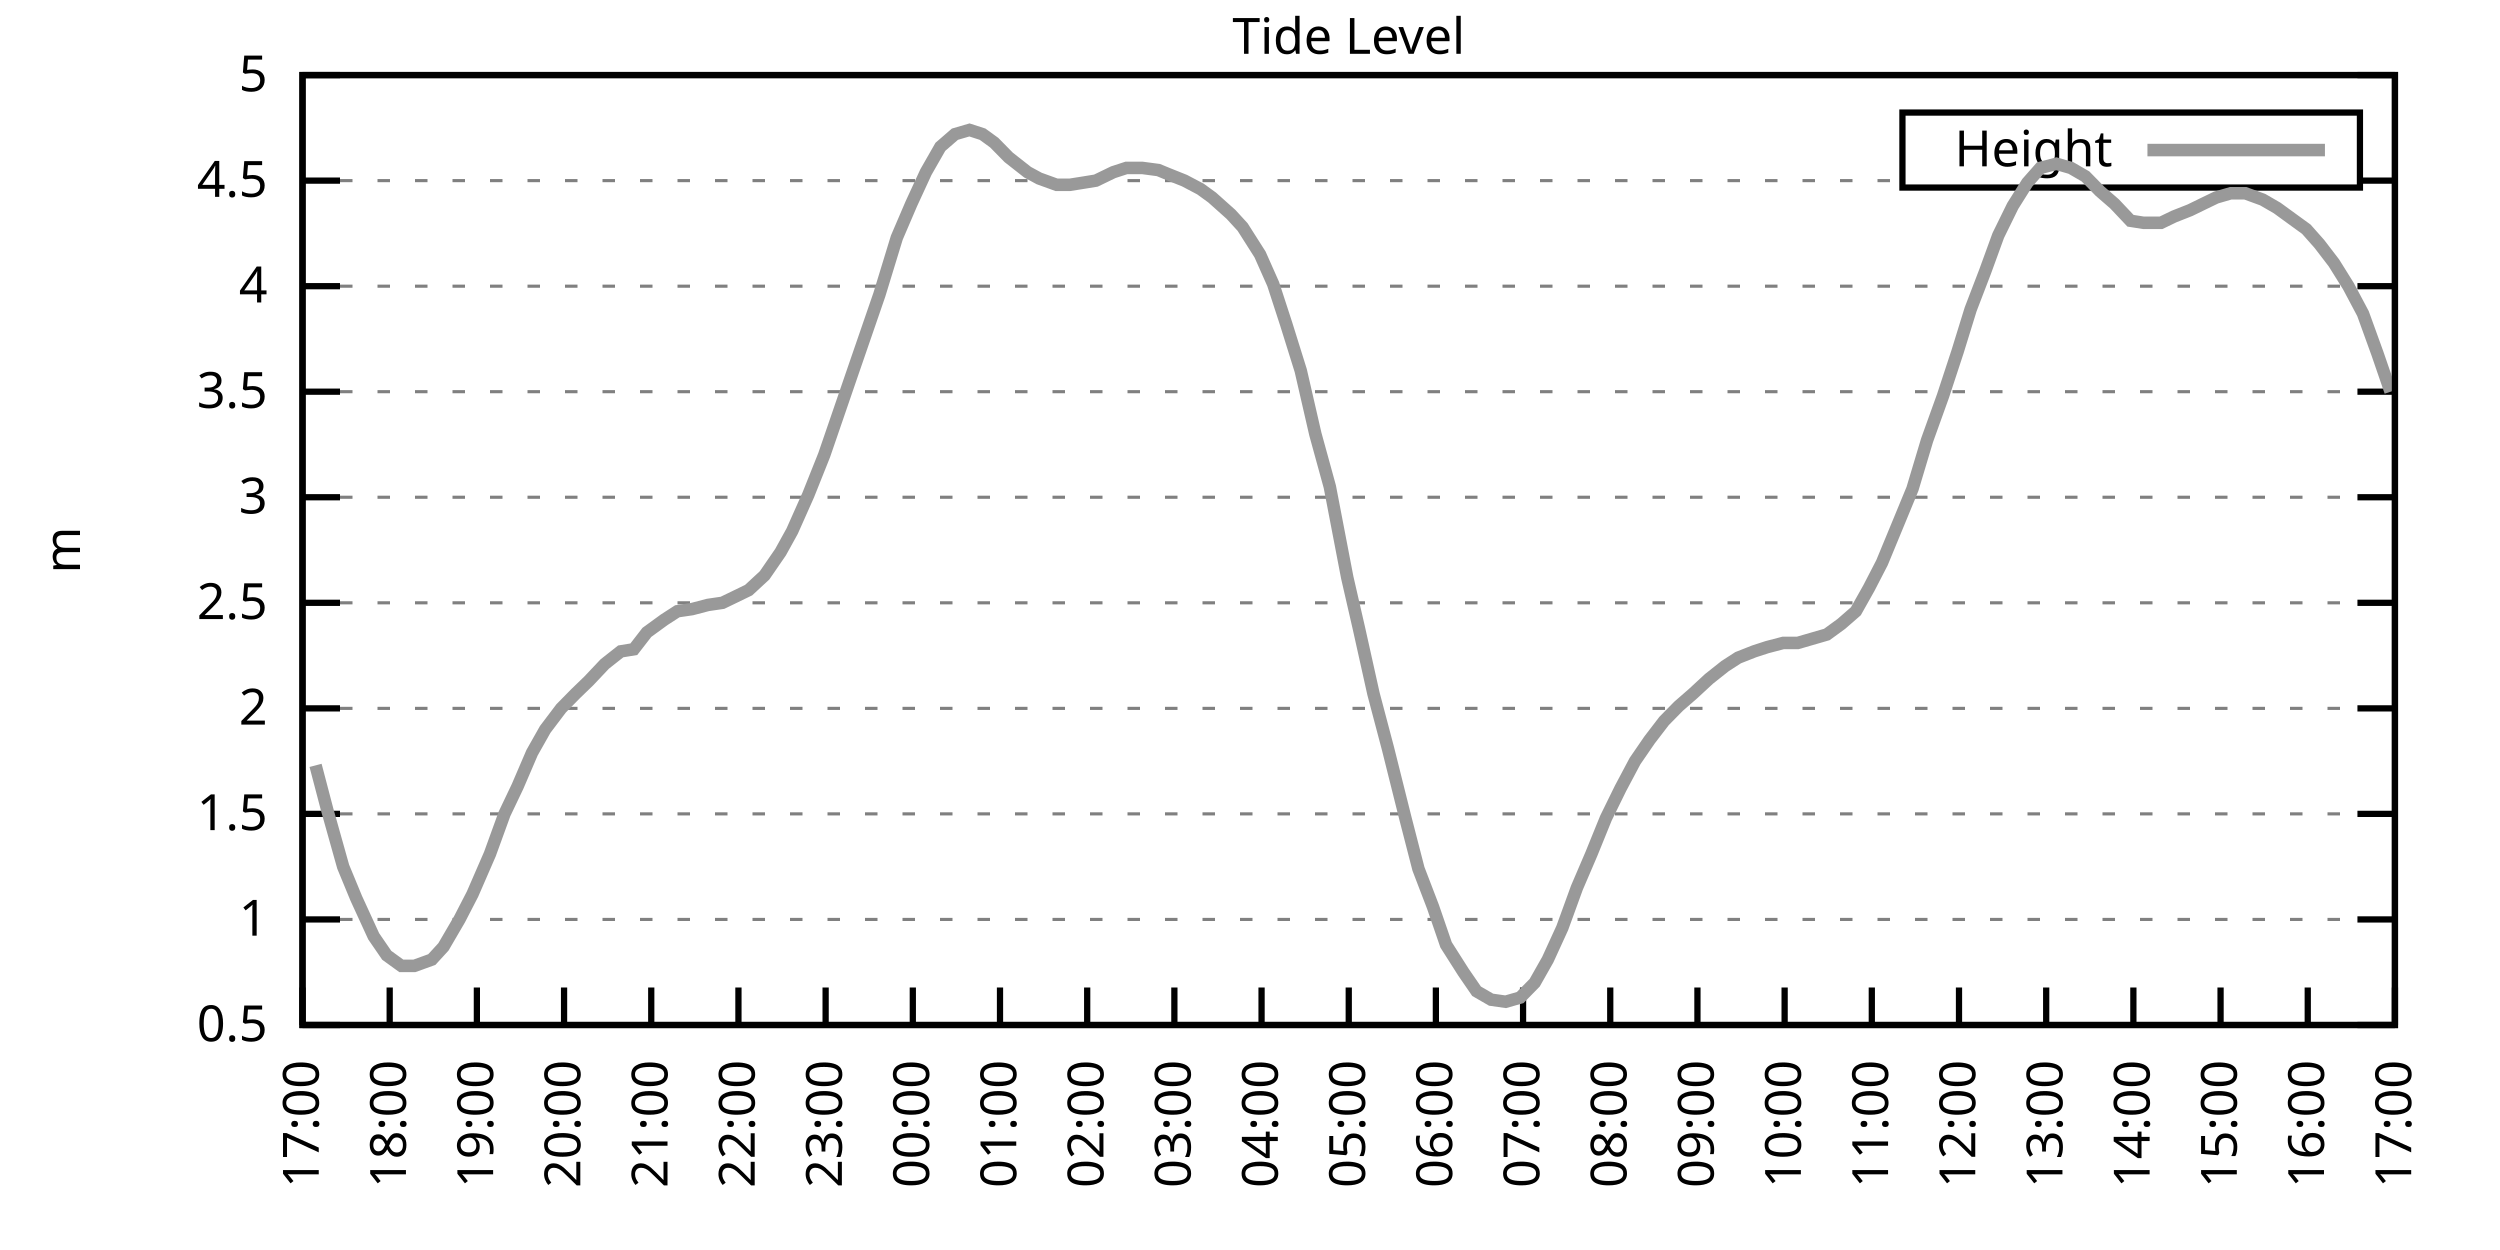
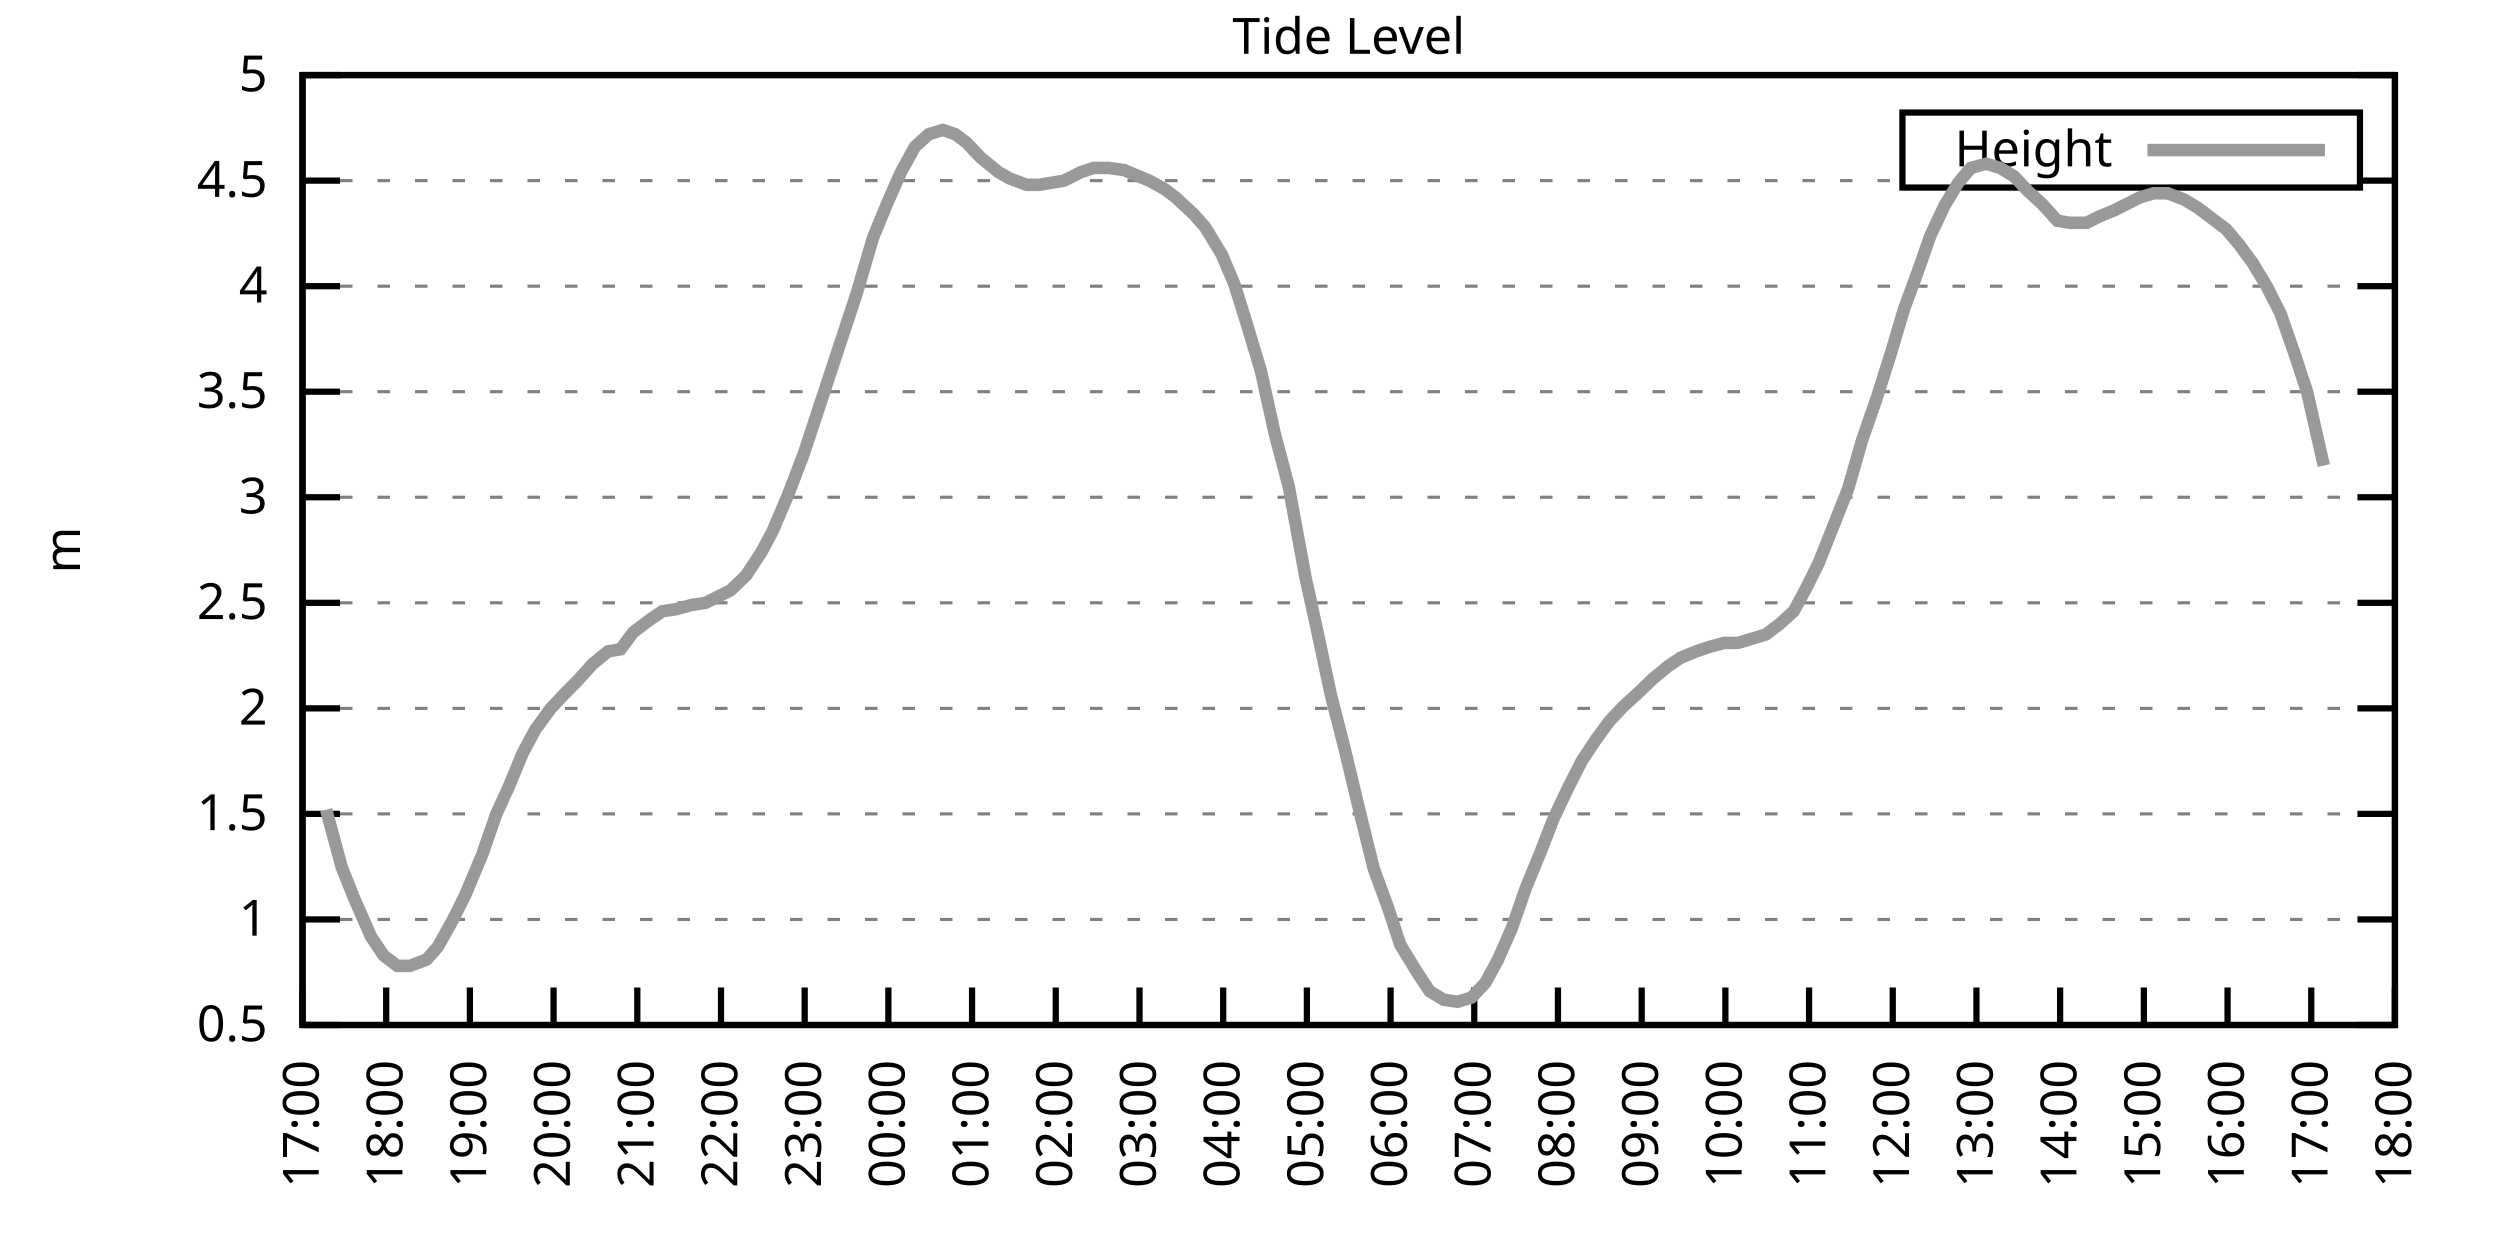
<svg xmlns="http://www.w3.org/2000/svg" xmlns:xlink="http://www.w3.org/1999/xlink" width="400" height="200" viewBox="0 0 400 200">
  <g id="gnuplot_canvas">
    <rect x="0" y="0" width="400" height="200" fill="none" />
    <defs>
      <circle id="gpDot" r="0.5" stroke-width="0.5" stroke="currentColor" />
      <path id="gpPt0" stroke-width="0.333" stroke="currentColor" d="M-1,0 h2 M0,-1 v2" />
      <path id="gpPt1" stroke-width="0.333" stroke="currentColor" d="M-1,-1 L1,1 M1,-1 L-1,1" />
      <path id="gpPt2" stroke-width="0.333" stroke="currentColor" d="M-1,0 L1,0 M0,-1 L0,1 M-1,-1 L1,1 M-1,1 L1,-1" />
      <rect id="gpPt3" stroke-width="0.333" stroke="currentColor" x="-1" y="-1" width="2" height="2" />
      <rect id="gpPt4" stroke-width="0.333" stroke="currentColor" fill="currentColor" x="-1" y="-1" width="2" height="2" />
      <circle id="gpPt5" stroke-width="0.333" stroke="currentColor" cx="0" cy="0" r="1" />
      <use xlink:href="#gpPt5" id="gpPt6" fill="currentColor" stroke="none" />
      <path id="gpPt7" stroke-width="0.333" stroke="currentColor" d="M0,-1.33 L-1.33,0.67 L1.33,0.67 z" />
      <use xlink:href="#gpPt7" id="gpPt8" fill="currentColor" stroke="none" />
      <use xlink:href="#gpPt7" id="gpPt9" stroke="currentColor" transform="rotate(180)" />
      <use xlink:href="#gpPt9" id="gpPt10" fill="currentColor" stroke="none" />
      <use xlink:href="#gpPt3" id="gpPt11" stroke="currentColor" transform="rotate(45)" />
      <use xlink:href="#gpPt11" id="gpPt12" fill="currentColor" stroke="none" />
      <path id="gpPt13" stroke-width="0.333" stroke="currentColor" d="M0,1.330 L1.265,0.411 L0.782,-1.067 L-0.782,-1.076 L-1.265,0.411 z" />
      <use xlink:href="#gpPt13" id="gpPt14" fill="currentColor" stroke="none" />
      <filter id="textbox" filterUnits="objectBoundingBox" x="0" y="0" height="1" width="1">
        <feFlood flood-color="white" flood-opacity="1" result="bgnd" />
        <feComposite in="SourceGraphic" in2="bgnd" operator="atop" />
      </filter>
      <filter id="greybox" filterUnits="objectBoundingBox" x="0" y="0" height="1" width="1">
        <feFlood flood-color="lightgrey" flood-opacity="1" result="grey" />
        <feComposite in="SourceGraphic" in2="grey" operator="atop" />
      </filter>
    </defs>
    <g fill="none" color="white" stroke="currentColor" stroke-width="1.00" stroke-linecap="butt" stroke-linejoin="miter">
</g>
    <g fill="none" color="black" stroke="currentColor" stroke-width="1.00" stroke-linecap="butt" stroke-linejoin="miter">
      <g stroke="none" shape-rendering="crispEdges">
        <polygon fill="rgb(255, 255, 255)" points="48.40,164.00 383.18,164.00 383.18,12.02 48.40,12.02 " />
      </g>
    </g>
    <g fill="none" color="black" stroke="currentColor" stroke-width="1.00" stroke-linecap="butt" stroke-linejoin="miter">
</g>
    <g fill="none" color="black" stroke="black" stroke-width="0.50" stroke-linecap="butt" stroke-linejoin="miter">
</g>
    <g fill="none" color="gray" stroke="currentColor" stroke-width="0.50" stroke-linecap="butt" stroke-linejoin="miter">
      <path stroke="gray" stroke-dasharray="2,4" class="gridline" d="M48.40,164.00 L383.19,164.00  " />
    </g>
    <g fill="none" color="gray" stroke="gray" stroke-width="1.00" stroke-linecap="butt" stroke-linejoin="miter">
</g>
    <g fill="none" color="black" stroke="currentColor" stroke-width="1.00" stroke-linecap="butt" stroke-linejoin="miter">
      <path stroke="black" d="M48.40,164.00 L54.40,164.00 M383.19,164.00 L377.19,164.00  " />
      <g transform="translate(42.80,166.60)" stroke="none" fill="black" font-family="Sans" font-size="8.00" text-anchor="end">
        <text>
          <tspan font-family="Sans"> 0.5</tspan>
        </text>
      </g>
    </g>
    <g fill="none" color="black" stroke="currentColor" stroke-width="1.00" stroke-linecap="butt" stroke-linejoin="miter">
</g>
    <g fill="none" color="black" stroke="black" stroke-width="0.50" stroke-linecap="butt" stroke-linejoin="miter">
</g>
    <g fill="none" color="gray" stroke="currentColor" stroke-width="0.50" stroke-linecap="butt" stroke-linejoin="miter">
      <path stroke="gray" stroke-dasharray="2,4" class="gridline" d="M48.40,147.11 L383.19,147.11  " />
    </g>
    <g fill="none" color="gray" stroke="gray" stroke-width="1.00" stroke-linecap="butt" stroke-linejoin="miter">
</g>
    <g fill="none" color="black" stroke="currentColor" stroke-width="1.00" stroke-linecap="butt" stroke-linejoin="miter">
      <path stroke="black" d="M48.40,147.11 L54.40,147.11 M383.19,147.11 L377.19,147.11  " />
      <g transform="translate(42.80,149.71)" stroke="none" fill="black" font-family="Sans" font-size="8.00" text-anchor="end">
        <text>
          <tspan font-family="Sans"> 1</tspan>
        </text>
      </g>
    </g>
    <g fill="none" color="black" stroke="currentColor" stroke-width="1.00" stroke-linecap="butt" stroke-linejoin="miter">
</g>
    <g fill="none" color="black" stroke="black" stroke-width="0.50" stroke-linecap="butt" stroke-linejoin="miter">
</g>
    <g fill="none" color="gray" stroke="currentColor" stroke-width="0.50" stroke-linecap="butt" stroke-linejoin="miter">
      <path stroke="gray" stroke-dasharray="2,4" class="gridline" d="M48.40,130.22 L383.19,130.22  " />
    </g>
    <g fill="none" color="gray" stroke="gray" stroke-width="1.00" stroke-linecap="butt" stroke-linejoin="miter">
</g>
    <g fill="none" color="black" stroke="currentColor" stroke-width="1.00" stroke-linecap="butt" stroke-linejoin="miter">
      <path stroke="black" d="M48.40,130.22 L54.40,130.22 M383.19,130.22 L377.19,130.22  " />
      <g transform="translate(42.80,132.82)" stroke="none" fill="black" font-family="Sans" font-size="8.00" text-anchor="end">
        <text>
          <tspan font-family="Sans"> 1.5</tspan>
        </text>
      </g>
    </g>
    <g fill="none" color="black" stroke="currentColor" stroke-width="1.00" stroke-linecap="butt" stroke-linejoin="miter">
</g>
    <g fill="none" color="black" stroke="black" stroke-width="0.50" stroke-linecap="butt" stroke-linejoin="miter">
</g>
    <g fill="none" color="gray" stroke="currentColor" stroke-width="0.50" stroke-linecap="butt" stroke-linejoin="miter">
      <path stroke="gray" stroke-dasharray="2,4" class="gridline" d="M48.40,113.34 L383.19,113.34  " />
    </g>
    <g fill="none" color="gray" stroke="gray" stroke-width="1.00" stroke-linecap="butt" stroke-linejoin="miter">
</g>
    <g fill="none" color="black" stroke="currentColor" stroke-width="1.00" stroke-linecap="butt" stroke-linejoin="miter">
      <path stroke="black" d="M48.40,113.34 L54.40,113.34 M383.19,113.34 L377.19,113.34  " />
      <g transform="translate(42.80,115.94)" stroke="none" fill="black" font-family="Sans" font-size="8.00" text-anchor="end">
        <text>
          <tspan font-family="Sans"> 2</tspan>
        </text>
      </g>
    </g>
    <g fill="none" color="black" stroke="currentColor" stroke-width="1.00" stroke-linecap="butt" stroke-linejoin="miter">
</g>
    <g fill="none" color="black" stroke="black" stroke-width="0.50" stroke-linecap="butt" stroke-linejoin="miter">
</g>
    <g fill="none" color="gray" stroke="currentColor" stroke-width="0.50" stroke-linecap="butt" stroke-linejoin="miter">
      <path stroke="gray" stroke-dasharray="2,4" class="gridline" d="M48.40,96.45 L383.19,96.45  " />
    </g>
    <g fill="none" color="gray" stroke="gray" stroke-width="1.00" stroke-linecap="butt" stroke-linejoin="miter">
</g>
    <g fill="none" color="black" stroke="currentColor" stroke-width="1.00" stroke-linecap="butt" stroke-linejoin="miter">
      <path stroke="black" d="M48.40,96.45 L54.40,96.45 M383.19,96.45 L377.19,96.45  " />
      <g transform="translate(42.80,99.05)" stroke="none" fill="black" font-family="Sans" font-size="8.00" text-anchor="end">
        <text>
          <tspan font-family="Sans"> 2.5</tspan>
        </text>
      </g>
    </g>
    <g fill="none" color="black" stroke="currentColor" stroke-width="1.00" stroke-linecap="butt" stroke-linejoin="miter">
</g>
    <g fill="none" color="black" stroke="black" stroke-width="0.50" stroke-linecap="butt" stroke-linejoin="miter">
</g>
    <g fill="none" color="gray" stroke="currentColor" stroke-width="0.50" stroke-linecap="butt" stroke-linejoin="miter">
      <path stroke="gray" stroke-dasharray="2,4" class="gridline" d="M48.40,79.56 L383.19,79.56  " />
    </g>
    <g fill="none" color="gray" stroke="gray" stroke-width="1.00" stroke-linecap="butt" stroke-linejoin="miter">
</g>
    <g fill="none" color="black" stroke="currentColor" stroke-width="1.00" stroke-linecap="butt" stroke-linejoin="miter">
      <path stroke="black" d="M48.40,79.56 L54.40,79.56 M383.19,79.56 L377.19,79.56  " />
      <g transform="translate(42.80,82.16)" stroke="none" fill="black" font-family="Sans" font-size="8.00" text-anchor="end">
        <text>
          <tspan font-family="Sans"> 3</tspan>
        </text>
      </g>
    </g>
    <g fill="none" color="black" stroke="currentColor" stroke-width="1.00" stroke-linecap="butt" stroke-linejoin="miter">
</g>
    <g fill="none" color="black" stroke="black" stroke-width="0.50" stroke-linecap="butt" stroke-linejoin="miter">
</g>
    <g fill="none" color="gray" stroke="currentColor" stroke-width="0.50" stroke-linecap="butt" stroke-linejoin="miter">
      <path stroke="gray" stroke-dasharray="2,4" class="gridline" d="M48.40,62.67 L383.19,62.67  " />
    </g>
    <g fill="none" color="gray" stroke="gray" stroke-width="1.00" stroke-linecap="butt" stroke-linejoin="miter">
</g>
    <g fill="none" color="black" stroke="currentColor" stroke-width="1.00" stroke-linecap="butt" stroke-linejoin="miter">
      <path stroke="black" d="M48.40,62.67 L54.40,62.67 M383.19,62.67 L377.19,62.67  " />
      <g transform="translate(42.80,65.27)" stroke="none" fill="black" font-family="Sans" font-size="8.00" text-anchor="end">
        <text>
          <tspan font-family="Sans"> 3.5</tspan>
        </text>
      </g>
    </g>
    <g fill="none" color="black" stroke="currentColor" stroke-width="1.00" stroke-linecap="butt" stroke-linejoin="miter">
</g>
    <g fill="none" color="black" stroke="black" stroke-width="0.50" stroke-linecap="butt" stroke-linejoin="miter">
</g>
    <g fill="none" color="gray" stroke="currentColor" stroke-width="0.50" stroke-linecap="butt" stroke-linejoin="miter">
      <path stroke="gray" stroke-dasharray="2,4" class="gridline" d="M48.40,45.79 L383.19,45.79  " />
    </g>
    <g fill="none" color="gray" stroke="gray" stroke-width="1.00" stroke-linecap="butt" stroke-linejoin="miter">
</g>
    <g fill="none" color="black" stroke="currentColor" stroke-width="1.00" stroke-linecap="butt" stroke-linejoin="miter">
      <path stroke="black" d="M48.40,45.79 L54.40,45.79 M383.19,45.79 L377.19,45.79  " />
      <g transform="translate(42.80,48.39)" stroke="none" fill="black" font-family="Sans" font-size="8.00" text-anchor="end">
        <text>
          <tspan font-family="Sans"> 4</tspan>
        </text>
      </g>
    </g>
    <g fill="none" color="black" stroke="currentColor" stroke-width="1.00" stroke-linecap="butt" stroke-linejoin="miter">
</g>
    <g fill="none" color="black" stroke="black" stroke-width="0.50" stroke-linecap="butt" stroke-linejoin="miter">
</g>
    <g fill="none" color="gray" stroke="currentColor" stroke-width="0.50" stroke-linecap="butt" stroke-linejoin="miter">
      <path stroke="gray" stroke-dasharray="2,4" class="gridline" d="M48.40,28.90 L304.39,28.90 M377.59,28.90 L383.19,28.90  " />
    </g>
    <g fill="none" color="gray" stroke="gray" stroke-width="1.00" stroke-linecap="butt" stroke-linejoin="miter">
</g>
    <g fill="none" color="black" stroke="currentColor" stroke-width="1.00" stroke-linecap="butt" stroke-linejoin="miter">
      <path stroke="black" d="M48.40,28.90 L54.40,28.90 M383.19,28.90 L377.19,28.90  " />
      <g transform="translate(42.80,31.50)" stroke="none" fill="black" font-family="Sans" font-size="8.00" text-anchor="end">
        <text>
          <tspan font-family="Sans"> 4.5</tspan>
        </text>
      </g>
    </g>
    <g fill="none" color="black" stroke="currentColor" stroke-width="1.00" stroke-linecap="butt" stroke-linejoin="miter">
</g>
    <g fill="none" color="black" stroke="black" stroke-width="0.50" stroke-linecap="butt" stroke-linejoin="miter">
</g>
    <g fill="none" color="gray" stroke="currentColor" stroke-width="0.50" stroke-linecap="butt" stroke-linejoin="miter">
      <path stroke="gray" stroke-dasharray="2,4" class="gridline" d="M48.40,12.01 L383.19,12.01  " />
    </g>
    <g fill="none" color="gray" stroke="gray" stroke-width="1.00" stroke-linecap="butt" stroke-linejoin="miter">
</g>
    <g fill="none" color="black" stroke="currentColor" stroke-width="1.00" stroke-linecap="butt" stroke-linejoin="miter">
      <path stroke="black" d="M48.40,12.01 L54.40,12.01 M383.19,12.01 L377.19,12.01  " />
      <g transform="translate(42.80,14.61)" stroke="none" fill="black" font-family="Sans" font-size="8.00" text-anchor="end">
        <text>
          <tspan font-family="Sans"> 5</tspan>
        </text>
      </g>
    </g>
    <g fill="none" color="black" stroke="currentColor" stroke-width="1.00" stroke-linecap="butt" stroke-linejoin="miter">
      <path stroke="black" d="M48.40,164.00 L48.40,158.00  " />
      <g transform="translate(51.00,169.60) rotate(270.00)" stroke="none" fill="black" font-family="Sans" font-size="8.00" text-anchor="end">
        <text>
          <tspan font-family="Sans">17:00</tspan>
        </text>
      </g>
    </g>
    <g fill="none" color="black" stroke="currentColor" stroke-width="1.00" stroke-linecap="butt" stroke-linejoin="miter">
-       <path stroke="black" d="M62.35,164.00 L62.35,158.00  " />
-       <g transform="translate(64.95,169.60) rotate(270.00)" stroke="none" fill="black" font-family="Sans" font-size="8.00" text-anchor="end">
+       <path stroke="black" d="M61.79,164.00 L61.79,158.00  " />
+       <g transform="translate(64.39,169.60) rotate(270.00)" stroke="none" fill="black" font-family="Sans" font-size="8.00" text-anchor="end">
        <text>
          <tspan font-family="Sans">18:00</tspan>
        </text>
      </g>
    </g>
    <g fill="none" color="black" stroke="currentColor" stroke-width="1.00" stroke-linecap="butt" stroke-linejoin="miter">
-       <path stroke="black" d="M76.30,164.00 L76.30,158.00  " />
-       <g transform="translate(78.90,169.60) rotate(270.00)" stroke="none" fill="black" font-family="Sans" font-size="8.00" text-anchor="end">
+       <path stroke="black" d="M75.18,164.00 L75.18,158.00  " />
+       <g transform="translate(77.78,169.60) rotate(270.00)" stroke="none" fill="black" font-family="Sans" font-size="8.00" text-anchor="end">
        <text>
          <tspan font-family="Sans">19:00</tspan>
        </text>
      </g>
    </g>
    <g fill="none" color="black" stroke="currentColor" stroke-width="1.00" stroke-linecap="butt" stroke-linejoin="miter">
-       <path stroke="black" d="M90.25,164.00 L90.25,158.00  " />
-       <g transform="translate(92.85,169.60) rotate(270.00)" stroke="none" fill="black" font-family="Sans" font-size="8.00" text-anchor="end">
+       <path stroke="black" d="M88.57,164.00 L88.57,158.00  " />
+       <g transform="translate(91.17,169.60) rotate(270.00)" stroke="none" fill="black" font-family="Sans" font-size="8.00" text-anchor="end">
        <text>
          <tspan font-family="Sans">20:00</tspan>
        </text>
      </g>
    </g>
    <g fill="none" color="black" stroke="currentColor" stroke-width="1.00" stroke-linecap="butt" stroke-linejoin="miter">
-       <path stroke="black" d="M104.20,164.00 L104.20,158.00  " />
-       <g transform="translate(106.80,169.60) rotate(270.00)" stroke="none" fill="black" font-family="Sans" font-size="8.00" text-anchor="end">
+       <path stroke="black" d="M101.97,164.00 L101.97,158.00  " />
+       <g transform="translate(104.57,169.60) rotate(270.00)" stroke="none" fill="black" font-family="Sans" font-size="8.00" text-anchor="end">
        <text>
          <tspan font-family="Sans">21:00</tspan>
        </text>
      </g>
    </g>
    <g fill="none" color="black" stroke="currentColor" stroke-width="1.00" stroke-linecap="butt" stroke-linejoin="miter">
-       <path stroke="black" d="M118.15,164.00 L118.15,158.00  " />
-       <g transform="translate(120.75,169.60) rotate(270.00)" stroke="none" fill="black" font-family="Sans" font-size="8.00" text-anchor="end">
+       <path stroke="black" d="M115.36,164.00 L115.36,158.00  " />
+       <g transform="translate(117.96,169.60) rotate(270.00)" stroke="none" fill="black" font-family="Sans" font-size="8.00" text-anchor="end">
        <text>
          <tspan font-family="Sans">22:00</tspan>
        </text>
      </g>
    </g>
    <g fill="none" color="black" stroke="currentColor" stroke-width="1.00" stroke-linecap="butt" stroke-linejoin="miter">
-       <path stroke="black" d="M132.10,164.00 L132.10,158.00  " />
-       <g transform="translate(134.70,169.60) rotate(270.00)" stroke="none" fill="black" font-family="Sans" font-size="8.00" text-anchor="end">
+       <path stroke="black" d="M128.75,164.00 L128.75,158.00  " />
+       <g transform="translate(131.35,169.60) rotate(270.00)" stroke="none" fill="black" font-family="Sans" font-size="8.00" text-anchor="end">
        <text>
          <tspan font-family="Sans">23:00</tspan>
        </text>
      </g>
    </g>
    <g fill="none" color="black" stroke="currentColor" stroke-width="1.00" stroke-linecap="butt" stroke-linejoin="miter">
-       <path stroke="black" d="M146.05,164.00 L146.05,158.00  " />
-       <g transform="translate(148.65,169.60) rotate(270.00)" stroke="none" fill="black" font-family="Sans" font-size="8.00" text-anchor="end">
+       <path stroke="black" d="M142.14,164.00 L142.14,158.00  " />
+       <g transform="translate(144.74,169.60) rotate(270.00)" stroke="none" fill="black" font-family="Sans" font-size="8.00" text-anchor="end">
        <text>
          <tspan font-family="Sans">00:00</tspan>
        </text>
      </g>
    </g>
    <g fill="none" color="black" stroke="currentColor" stroke-width="1.00" stroke-linecap="butt" stroke-linejoin="miter">
-       <path stroke="black" d="M160.00,164.00 L160.00,158.00  " />
-       <g transform="translate(162.60,169.60) rotate(270.00)" stroke="none" fill="black" font-family="Sans" font-size="8.00" text-anchor="end">
+       <path stroke="black" d="M155.53,164.00 L155.53,158.00  " />
+       <g transform="translate(158.13,169.60) rotate(270.00)" stroke="none" fill="black" font-family="Sans" font-size="8.00" text-anchor="end">
        <text>
          <tspan font-family="Sans">01:00</tspan>
        </text>
      </g>
    </g>
    <g fill="none" color="black" stroke="currentColor" stroke-width="1.00" stroke-linecap="butt" stroke-linejoin="miter">
-       <path stroke="black" d="M173.95,164.00 L173.95,158.00  " />
-       <g transform="translate(176.55,169.60) rotate(270.00)" stroke="none" fill="black" font-family="Sans" font-size="8.00" text-anchor="end">
+       <path stroke="black" d="M168.92,164.00 L168.92,158.00  " />
+       <g transform="translate(171.52,169.60) rotate(270.00)" stroke="none" fill="black" font-family="Sans" font-size="8.00" text-anchor="end">
        <text>
          <tspan font-family="Sans">02:00</tspan>
        </text>
      </g>
    </g>
    <g fill="none" color="black" stroke="currentColor" stroke-width="1.00" stroke-linecap="butt" stroke-linejoin="miter">
-       <path stroke="black" d="M187.90,164.00 L187.90,158.00  " />
-       <g transform="translate(190.50,169.60) rotate(270.00)" stroke="none" fill="black" font-family="Sans" font-size="8.00" text-anchor="end">
+       <path stroke="black" d="M182.32,164.00 L182.32,158.00  " />
+       <g transform="translate(184.92,169.60) rotate(270.00)" stroke="none" fill="black" font-family="Sans" font-size="8.00" text-anchor="end">
        <text>
          <tspan font-family="Sans">03:00</tspan>
        </text>
      </g>
    </g>
    <g fill="none" color="black" stroke="currentColor" stroke-width="1.00" stroke-linecap="butt" stroke-linejoin="miter">
-       <path stroke="black" d="M201.85,164.00 L201.85,158.00  " />
-       <g transform="translate(204.45,169.60) rotate(270.00)" stroke="none" fill="black" font-family="Sans" font-size="8.00" text-anchor="end">
+       <path stroke="black" d="M195.71,164.00 L195.71,158.00  " />
+       <g transform="translate(198.31,169.60) rotate(270.00)" stroke="none" fill="black" font-family="Sans" font-size="8.00" text-anchor="end">
        <text>
          <tspan font-family="Sans">04:00</tspan>
        </text>
      </g>
    </g>
    <g fill="none" color="black" stroke="currentColor" stroke-width="1.00" stroke-linecap="butt" stroke-linejoin="miter">
-       <path stroke="black" d="M215.80,164.00 L215.80,158.00  " />
-       <g transform="translate(218.40,169.60) rotate(270.00)" stroke="none" fill="black" font-family="Sans" font-size="8.00" text-anchor="end">
+       <path stroke="black" d="M209.10,164.00 L209.10,158.00  " />
+       <g transform="translate(211.70,169.60) rotate(270.00)" stroke="none" fill="black" font-family="Sans" font-size="8.00" text-anchor="end">
        <text>
          <tspan font-family="Sans">05:00</tspan>
        </text>
      </g>
    </g>
    <g fill="none" color="black" stroke="currentColor" stroke-width="1.00" stroke-linecap="butt" stroke-linejoin="miter">
-       <path stroke="black" d="M229.74,164.00 L229.74,158.00  " />
-       <g transform="translate(232.34,169.60) rotate(270.00)" stroke="none" fill="black" font-family="Sans" font-size="8.00" text-anchor="end">
+       <path stroke="black" d="M222.49,164.00 L222.49,158.00  " />
+       <g transform="translate(225.09,169.60) rotate(270.00)" stroke="none" fill="black" font-family="Sans" font-size="8.00" text-anchor="end">
        <text>
          <tspan font-family="Sans">06:00</tspan>
        </text>
      </g>
    </g>
    <g fill="none" color="black" stroke="currentColor" stroke-width="1.00" stroke-linecap="butt" stroke-linejoin="miter">
-       <path stroke="black" d="M243.69,164.00 L243.69,158.00  " />
-       <g transform="translate(246.29,169.60) rotate(270.00)" stroke="none" fill="black" font-family="Sans" font-size="8.00" text-anchor="end">
+       <path stroke="black" d="M235.88,164.00 L235.88,158.00  " />
+       <g transform="translate(238.48,169.60) rotate(270.00)" stroke="none" fill="black" font-family="Sans" font-size="8.00" text-anchor="end">
        <text>
          <tspan font-family="Sans">07:00</tspan>
        </text>
      </g>
    </g>
    <g fill="none" color="black" stroke="currentColor" stroke-width="1.00" stroke-linecap="butt" stroke-linejoin="miter">
-       <path stroke="black" d="M257.64,164.00 L257.64,158.00  " />
-       <g transform="translate(260.24,169.60) rotate(270.00)" stroke="none" fill="black" font-family="Sans" font-size="8.00" text-anchor="end">
+       <path stroke="black" d="M249.27,164.00 L249.27,158.00  " />
+       <g transform="translate(251.87,169.60) rotate(270.00)" stroke="none" fill="black" font-family="Sans" font-size="8.00" text-anchor="end">
        <text>
          <tspan font-family="Sans">08:00</tspan>
        </text>
      </g>
    </g>
    <g fill="none" color="black" stroke="currentColor" stroke-width="1.00" stroke-linecap="butt" stroke-linejoin="miter">
-       <path stroke="black" d="M271.59,164.00 L271.59,158.00  " />
-       <g transform="translate(274.19,169.60) rotate(270.00)" stroke="none" fill="black" font-family="Sans" font-size="8.00" text-anchor="end">
+       <path stroke="black" d="M262.67,164.00 L262.67,158.00  " />
+       <g transform="translate(265.27,169.60) rotate(270.00)" stroke="none" fill="black" font-family="Sans" font-size="8.00" text-anchor="end">
        <text>
          <tspan font-family="Sans">09:00</tspan>
        </text>
      </g>
    </g>
    <g fill="none" color="black" stroke="currentColor" stroke-width="1.00" stroke-linecap="butt" stroke-linejoin="miter">
-       <path stroke="black" d="M285.54,164.00 L285.54,158.00  " />
-       <g transform="translate(288.14,169.60) rotate(270.00)" stroke="none" fill="black" font-family="Sans" font-size="8.00" text-anchor="end">
+       <path stroke="black" d="M276.06,164.00 L276.06,158.00  " />
+       <g transform="translate(278.66,169.60) rotate(270.00)" stroke="none" fill="black" font-family="Sans" font-size="8.00" text-anchor="end">
        <text>
          <tspan font-family="Sans">10:00</tspan>
        </text>
      </g>
    </g>
    <g fill="none" color="black" stroke="currentColor" stroke-width="1.00" stroke-linecap="butt" stroke-linejoin="miter">
-       <path stroke="black" d="M299.49,164.00 L299.49,158.00  " />
-       <g transform="translate(302.09,169.60) rotate(270.00)" stroke="none" fill="black" font-family="Sans" font-size="8.00" text-anchor="end">
+       <path stroke="black" d="M289.45,164.00 L289.45,158.00  " />
+       <g transform="translate(292.05,169.60) rotate(270.00)" stroke="none" fill="black" font-family="Sans" font-size="8.00" text-anchor="end">
        <text>
          <tspan font-family="Sans">11:00</tspan>
        </text>
      </g>
    </g>
    <g fill="none" color="black" stroke="currentColor" stroke-width="1.00" stroke-linecap="butt" stroke-linejoin="miter">
-       <path stroke="black" d="M313.44,164.00 L313.44,158.00  " />
-       <g transform="translate(316.04,169.60) rotate(270.00)" stroke="none" fill="black" font-family="Sans" font-size="8.00" text-anchor="end">
+       <path stroke="black" d="M302.84,164.00 L302.84,158.00  " />
+       <g transform="translate(305.44,169.60) rotate(270.00)" stroke="none" fill="black" font-family="Sans" font-size="8.00" text-anchor="end">
        <text>
          <tspan font-family="Sans">12:00</tspan>
        </text>
      </g>
    </g>
    <g fill="none" color="black" stroke="currentColor" stroke-width="1.00" stroke-linecap="butt" stroke-linejoin="miter">
-       <path stroke="black" d="M327.39,164.00 L327.39,158.00  " />
-       <g transform="translate(329.99,169.60) rotate(270.00)" stroke="none" fill="black" font-family="Sans" font-size="8.00" text-anchor="end">
+       <path stroke="black" d="M316.23,164.00 L316.23,158.00  " />
+       <g transform="translate(318.83,169.60) rotate(270.00)" stroke="none" fill="black" font-family="Sans" font-size="8.00" text-anchor="end">
        <text>
          <tspan font-family="Sans">13:00</tspan>
        </text>
      </g>
    </g>
    <g fill="none" color="black" stroke="currentColor" stroke-width="1.00" stroke-linecap="butt" stroke-linejoin="miter">
-       <path stroke="black" d="M341.34,164.00 L341.34,158.00  " />
-       <g transform="translate(343.94,169.60) rotate(270.00)" stroke="none" fill="black" font-family="Sans" font-size="8.00" text-anchor="end">
+       <path stroke="black" d="M329.62,164.00 L329.62,158.00  " />
+       <g transform="translate(332.22,169.60) rotate(270.00)" stroke="none" fill="black" font-family="Sans" font-size="8.00" text-anchor="end">
        <text>
          <tspan font-family="Sans">14:00</tspan>
        </text>
      </g>
    </g>
    <g fill="none" color="black" stroke="currentColor" stroke-width="1.00" stroke-linecap="butt" stroke-linejoin="miter">
-       <path stroke="black" d="M355.29,164.00 L355.29,158.00  " />
-       <g transform="translate(357.89,169.60) rotate(270.00)" stroke="none" fill="black" font-family="Sans" font-size="8.00" text-anchor="end">
+       <path stroke="black" d="M343.02,164.00 L343.02,158.00  " />
+       <g transform="translate(345.62,169.60) rotate(270.00)" stroke="none" fill="black" font-family="Sans" font-size="8.00" text-anchor="end">
        <text>
          <tspan font-family="Sans">15:00</tspan>
        </text>
      </g>
    </g>
    <g fill="none" color="black" stroke="currentColor" stroke-width="1.00" stroke-linecap="butt" stroke-linejoin="miter">
-       <path stroke="black" d="M369.24,164.00 L369.24,158.00  " />
-       <g transform="translate(371.84,169.60) rotate(270.00)" stroke="none" fill="black" font-family="Sans" font-size="8.00" text-anchor="end">
+       <path stroke="black" d="M356.41,164.00 L356.41,158.00  " />
+       <g transform="translate(359.01,169.60) rotate(270.00)" stroke="none" fill="black" font-family="Sans" font-size="8.00" text-anchor="end">
        <text>
          <tspan font-family="Sans">16:00</tspan>
+         </text>
+       </g>
+     </g>
+     <g fill="none" color="black" stroke="currentColor" stroke-width="1.00" stroke-linecap="butt" stroke-linejoin="miter">
+       <path stroke="black" d="M369.80,164.00 L369.80,158.00  " />
+       <g transform="translate(372.40,169.60) rotate(270.00)" stroke="none" fill="black" font-family="Sans" font-size="8.00" text-anchor="end">
+         <text>
+           <tspan font-family="Sans">17:00</tspan>
        </text>
      </g>
    </g>
    <g fill="none" color="black" stroke="currentColor" stroke-width="1.00" stroke-linecap="butt" stroke-linejoin="miter">
      <path stroke="black" d="M383.19,164.00 L383.19,158.00  " />
      <g transform="translate(385.79,169.60) rotate(270.00)" stroke="none" fill="black" font-family="Sans" font-size="8.00" text-anchor="end">
        <text>
-           <tspan font-family="Sans">17:00</tspan>
+           <tspan font-family="Sans">18:00</tspan>
        </text>
      </g>
    </g>
    <g fill="none" color="black" stroke="currentColor" stroke-width="1.00" stroke-linecap="butt" stroke-linejoin="miter">
</g>
    <g fill="none" color="black" stroke="currentColor" stroke-width="1.00" stroke-linecap="butt" stroke-linejoin="miter">
      <path stroke="black" d="M48.40,12.01 L48.40,164.00 L383.19,164.00 L383.19,12.01 L48.40,12.01 Z  " />
    </g>
    <g fill="none" color="black" stroke="currentColor" stroke-width="1.00" stroke-linecap="butt" stroke-linejoin="miter">
</g>
    <g fill="none" color="black" stroke="currentColor" stroke-width="1.00" stroke-linecap="butt" stroke-linejoin="miter">
      <path stroke="black" d="M304.39,30.01 L304.39,18.01 L377.59,18.01 L377.59,30.01 L304.39,30.01 Z  " />
    </g>
    <g id="Tide_level_plot_1">
      <g fill="none" color="white" stroke="black" stroke-width="2.00" stroke-linecap="butt" stroke-linejoin="miter">
</g>
      <g fill="none" color="black" stroke="currentColor" stroke-width="2.00" stroke-linecap="butt" stroke-linejoin="miter">
        <g transform="translate(337.99,26.61)" stroke="none" fill="black" font-family="Sans" font-size="8.00" text-anchor="end">
          <text>
            <tspan font-family="Sans">Height</tspan>
          </text>
        </g>
      </g>
      <g fill="none" color="black" stroke="currentColor" stroke-width="2.00" stroke-linecap="butt" stroke-linejoin="miter">
-         <path stroke="rgb(153, 153, 153)" d="M343.59,24.01 L371.99,24.01 M50.49,122.46 L52.35,129.55 L54.91,138.67 L57.00,143.73 L59.79,149.81 L61.88,152.85   L64.21,154.54 L66.30,154.54 L69.09,153.53 L70.95,151.50 L73.51,147.11 L75.60,143.06 L78.39,136.64 L80.72,130.22   L82.81,125.83 L85.13,120.43 L87.23,116.71 L89.78,113.34 L92.11,110.97 L94.20,108.95 L96.76,106.24 L99.32,104.22   L101.41,103.88 L103.50,101.18 L106.29,99.15 L108.38,97.80 L110.71,97.46 L113.27,96.79 L115.59,96.45 L117.68,95.44   L119.78,94.42 L122.33,92.06 L124.89,88.34 L126.75,84.97 L129.31,79.22 L131.87,72.81 L133.96,66.73 L136.51,59.30   L138.84,52.54 L140.70,47.14 L143.49,38.02 L145.81,32.61 L148.14,27.55 L150.46,23.49 L152.79,21.47 L155.11,20.79   L157.21,21.47 L159.07,22.82 L161.39,25.18 L164.41,27.55 L166.27,28.56 L169.06,29.57 L171.16,29.57 L173.25,29.24   L175.34,28.90 L178.13,27.55 L180.22,26.87 L182.78,26.87 L185.34,27.21 L186.97,27.88 L189.52,28.90 L192.08,30.25   L193.94,31.60 L196.96,34.30 L198.82,36.33 L201.61,40.72 L203.71,45.45 L205.80,51.87 L208.12,59.30 L210.45,69.43   L212.77,77.87 L215.56,92.40 L217.42,100.50 L219.75,110.97 L222.07,119.75 L224.86,130.90 L226.95,139.01 L229.28,145.09   L231.37,151.17 L234.16,155.56 L236.25,158.60 L238.58,159.95 L240.90,160.28 L243.23,159.61 L245.55,157.24 L247.65,153.53   L249.97,148.46 L252.30,142.05 L254.62,136.64 L256.95,130.90 L259.27,126.17 L261.60,121.78 L263.92,118.40 L266.25,115.36   L268.57,113.00 L270.90,110.97 L273.45,108.61 L276.01,106.58 L278.10,105.23 L280.66,104.22 L282.75,103.54 L285.31,102.87   L287.64,102.87 L292.29,101.52 L294.61,99.83 L296.94,97.80 L299.03,94.08 L301.12,90.03 L303.91,83.28 L306.00,78.21   L308.33,70.44 L310.88,63.35 L313.21,56.26 L315.30,49.50 L317.63,43.42 L319.72,37.68 L322.04,32.95 L324.37,29.24   L326.46,26.87 L329.02,26.20 L331.34,26.87 L333.67,28.22 L335.99,30.59 L338.32,32.61 L340.88,35.32 L342.97,35.65   L345.76,35.65 L347.85,34.64 L350.41,33.63 L352.50,32.61 L354.59,31.60 L356.92,30.92 L359.24,30.92 L362.03,31.94   L364.36,33.29 L366.68,34.98 L369.01,36.67 L371.10,39.03 L373.43,42.07 L375.75,45.79 L378.08,50.18 L380.40,56.59   L382.49,62.67  " />
+         <path stroke="rgb(153, 153, 153)" d="M343.59,24.01 L371.99,24.01 M52.19,129.55 L54.65,138.67 L56.66,143.73 L59.34,149.81 L61.35,152.85 L63.58,154.54   L65.59,154.54 L68.26,153.53 L70.05,151.50 L72.50,147.11 L74.51,143.06 L77.19,136.64 L79.42,130.22 L81.43,125.83   L83.66,120.43 L85.67,116.71 L88.13,113.34 L90.36,110.97 L92.37,108.95 L94.82,106.24 L97.28,104.22 L99.29,103.88   L101.30,101.18 L103.98,99.15 L105.98,97.80 L108.22,97.46 L110.67,96.79 L112.90,96.45 L114.91,95.44 L116.92,94.42   L119.38,92.06 L121.83,88.34 L123.62,84.97 L126.07,79.22 L128.53,72.81 L130.54,66.73 L132.99,59.30 L135.22,52.54   L137.01,47.14 L139.69,38.02 L141.92,32.61 L144.15,27.55 L146.38,23.49 L148.61,21.47 L150.85,20.79 L152.85,21.47   L154.64,22.82 L156.87,25.18 L159.77,27.55 L161.56,28.56 L164.24,29.57 L166.25,29.57 L168.25,29.24 L170.26,28.90   L172.94,27.55 L174.95,26.87 L177.41,26.87 L179.86,27.21 L181.42,27.88 L183.88,28.90 L186.33,30.25 L188.12,31.60   L191.02,34.30 L192.81,36.33 L195.48,40.72 L197.49,45.45 L199.50,51.87 L201.73,59.30 L203.97,69.43 L206.20,77.87   L208.88,92.40 L210.66,100.50 L212.89,110.97 L215.13,119.75 L217.80,130.90 L219.81,139.01 L222.04,145.09 L224.05,151.17   L226.73,155.56 L228.74,158.60 L230.97,159.95 L233.20,160.28 L235.44,159.61 L237.67,157.24 L239.68,153.53 L241.91,148.46   L244.14,142.05 L246.37,136.64 L248.60,130.90 L250.84,126.17 L253.07,121.78 L255.30,118.40 L257.53,115.36 L259.76,113.00   L262.00,110.97 L264.45,108.61 L266.91,106.58 L268.92,105.23 L271.37,104.22 L273.38,103.54 L275.83,102.87 L278.07,102.87   L282.53,101.52 L284.76,99.83 L286.99,97.80 L289.00,94.08 L291.01,90.03 L293.69,83.28 L295.70,78.21 L297.93,70.44   L300.39,63.35 L302.62,56.26 L304.63,49.50 L306.86,43.42 L308.87,37.68 L311.10,32.95 L313.33,29.24 L315.34,26.87   L317.79,26.20 L320.03,26.87 L322.26,28.22 L324.49,30.59 L326.72,32.61 L329.18,35.32 L331.19,35.65 L333.86,35.65   L335.87,34.64 L338.33,33.63 L340.34,32.61 L342.35,31.60 L344.58,30.92 L346.81,30.92 L349.49,31.94 L351.72,33.29   L353.95,34.98 L356.18,36.67 L358.19,39.03 L360.42,42.07 L362.66,45.79 L364.89,50.18 L367.12,56.59 L369.13,62.67   L371.81,74.49  " />
      </g>
    </g>
    <g fill="none" color="black" stroke="currentColor" stroke-width="2.00" stroke-linecap="butt" stroke-linejoin="miter">
</g>
    <g fill="none" color="black" stroke="black" stroke-width="1.00" stroke-linecap="butt" stroke-linejoin="miter">
</g>
    <g fill="none" color="black" stroke="currentColor" stroke-width="1.00" stroke-linecap="butt" stroke-linejoin="miter">
      <path stroke="black" d="M48.40,12.01 L48.40,164.00 L383.19,164.00 L383.19,12.01 L48.40,12.01 Z  " />
      <g transform="translate(12.80,88.01) rotate(270.00)" stroke="none" fill="black" font-family="Sans" font-size="8.00" text-anchor="middle">
        <text>
          <tspan font-family="Sans">m</tspan>
        </text>
      </g>
    </g>
    <g fill="none" color="black" stroke="currentColor" stroke-width="1.00" stroke-linecap="butt" stroke-linejoin="miter">
</g>
    <g fill="none" color="black" stroke="currentColor" stroke-width="1.00" stroke-linecap="butt" stroke-linejoin="miter">
      <g transform="translate(215.79,8.61)" stroke="none" fill="black" font-family="Sans" font-size="8.00" text-anchor="middle">
        <text>
          <tspan font-family="Sans">Tide Level</tspan>
        </text>
      </g>
    </g>
    <g fill="none" color="black" stroke="currentColor" stroke-width="1.00" stroke-linecap="butt" stroke-linejoin="miter">
</g>
  </g>
</svg>
